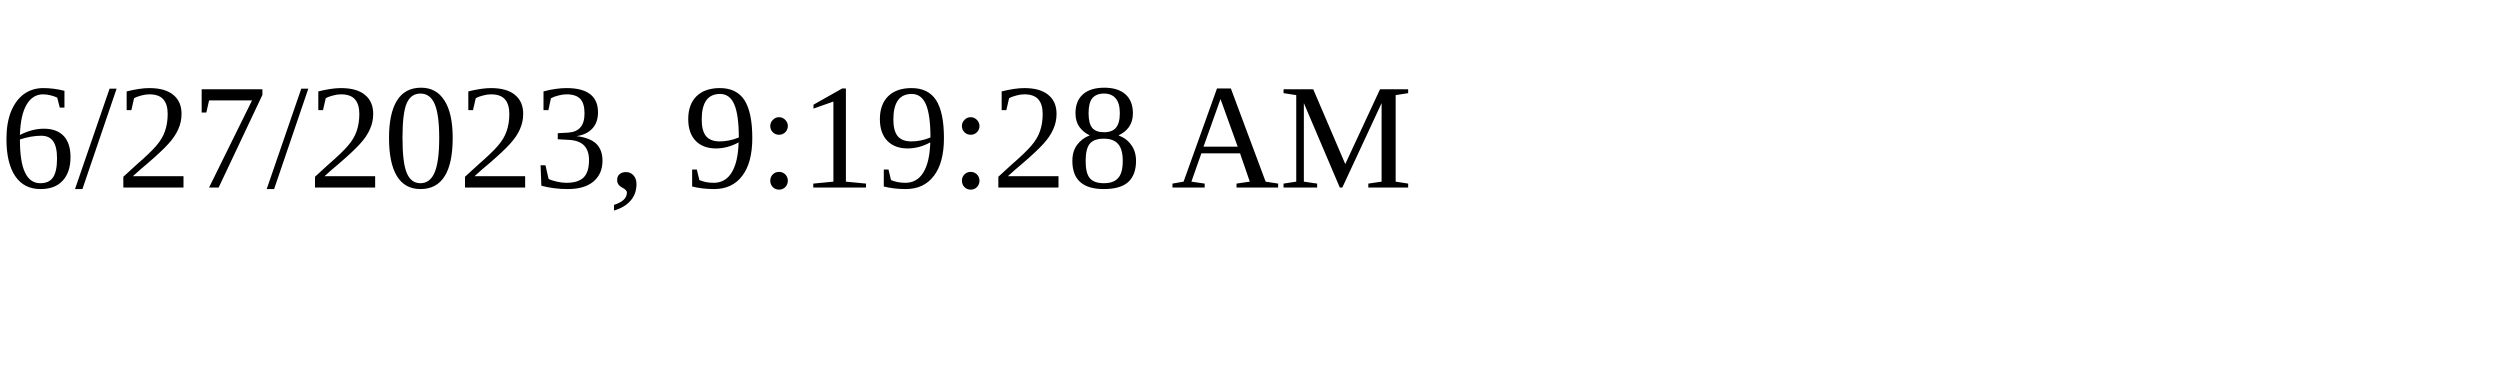
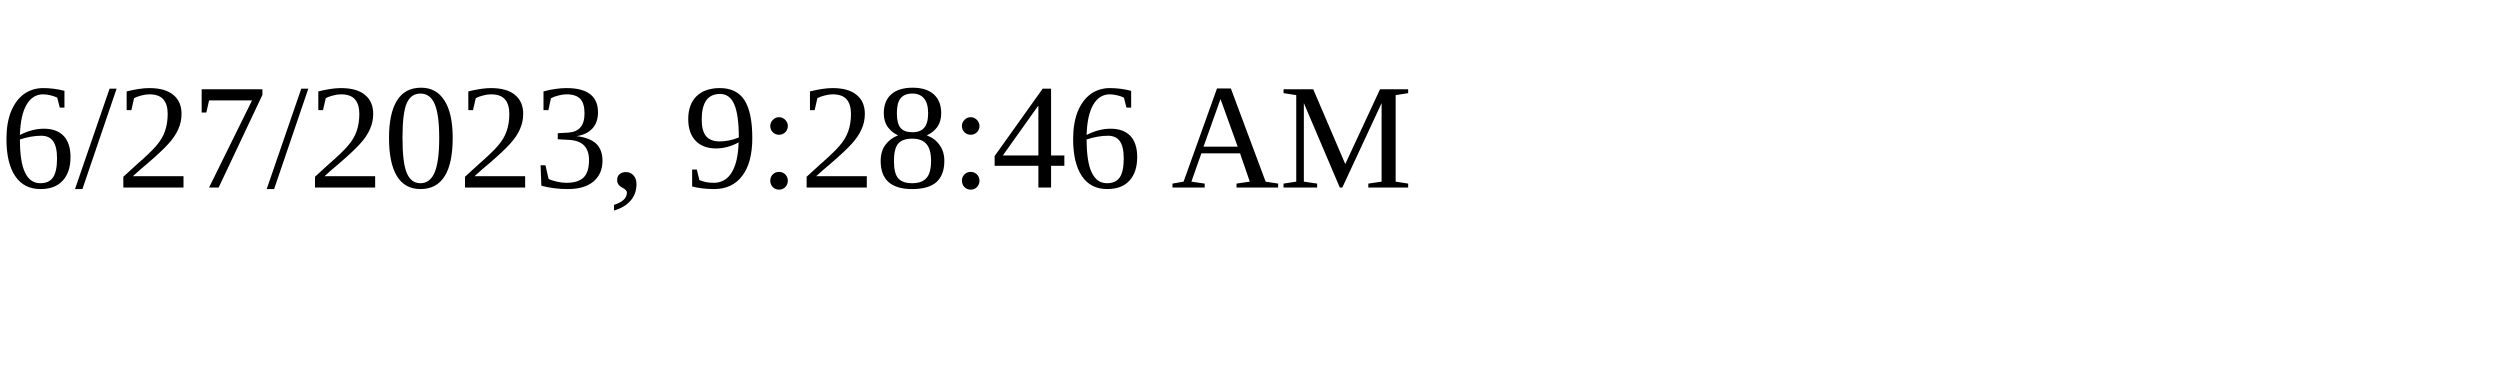
<svg xmlns="http://www.w3.org/2000/svg" height="30" width="200">
-   <text x="0" y="15">6/27/2023, 9:19:28 AM</text>
+   <text x="0" y="15">6/27/2023, 9:28:46 AM</text>
</svg>
